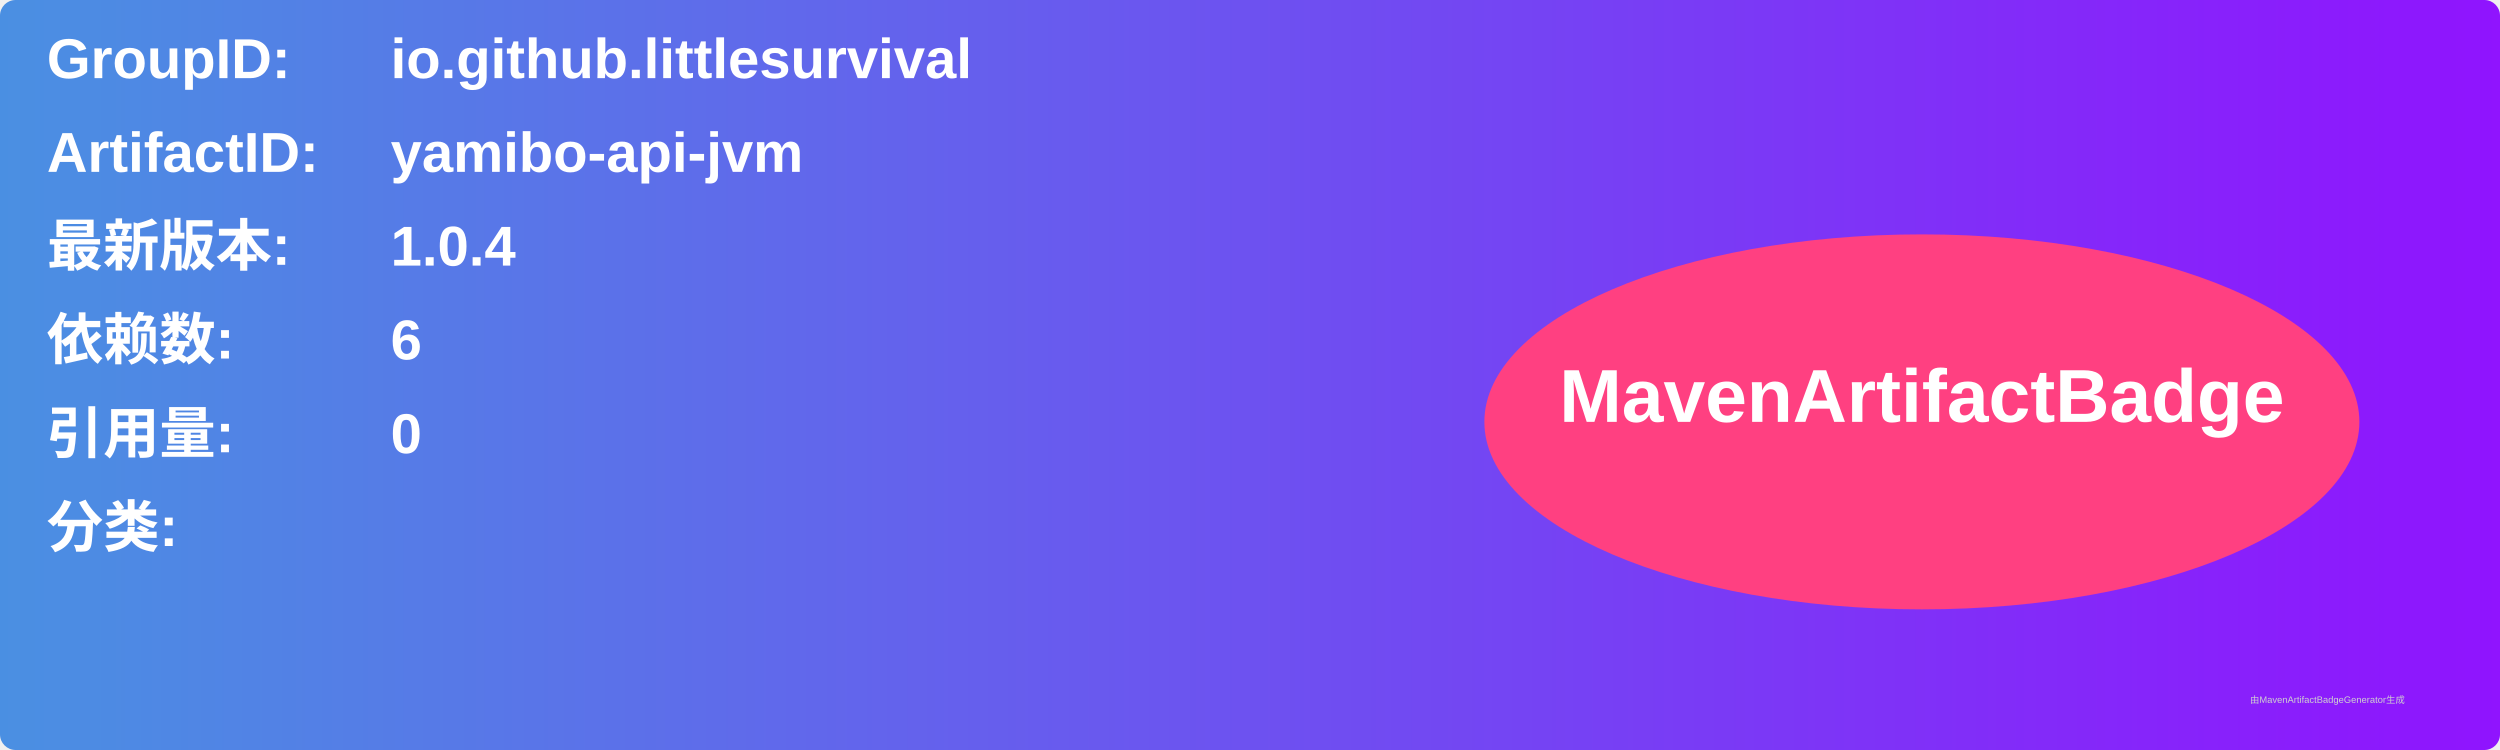
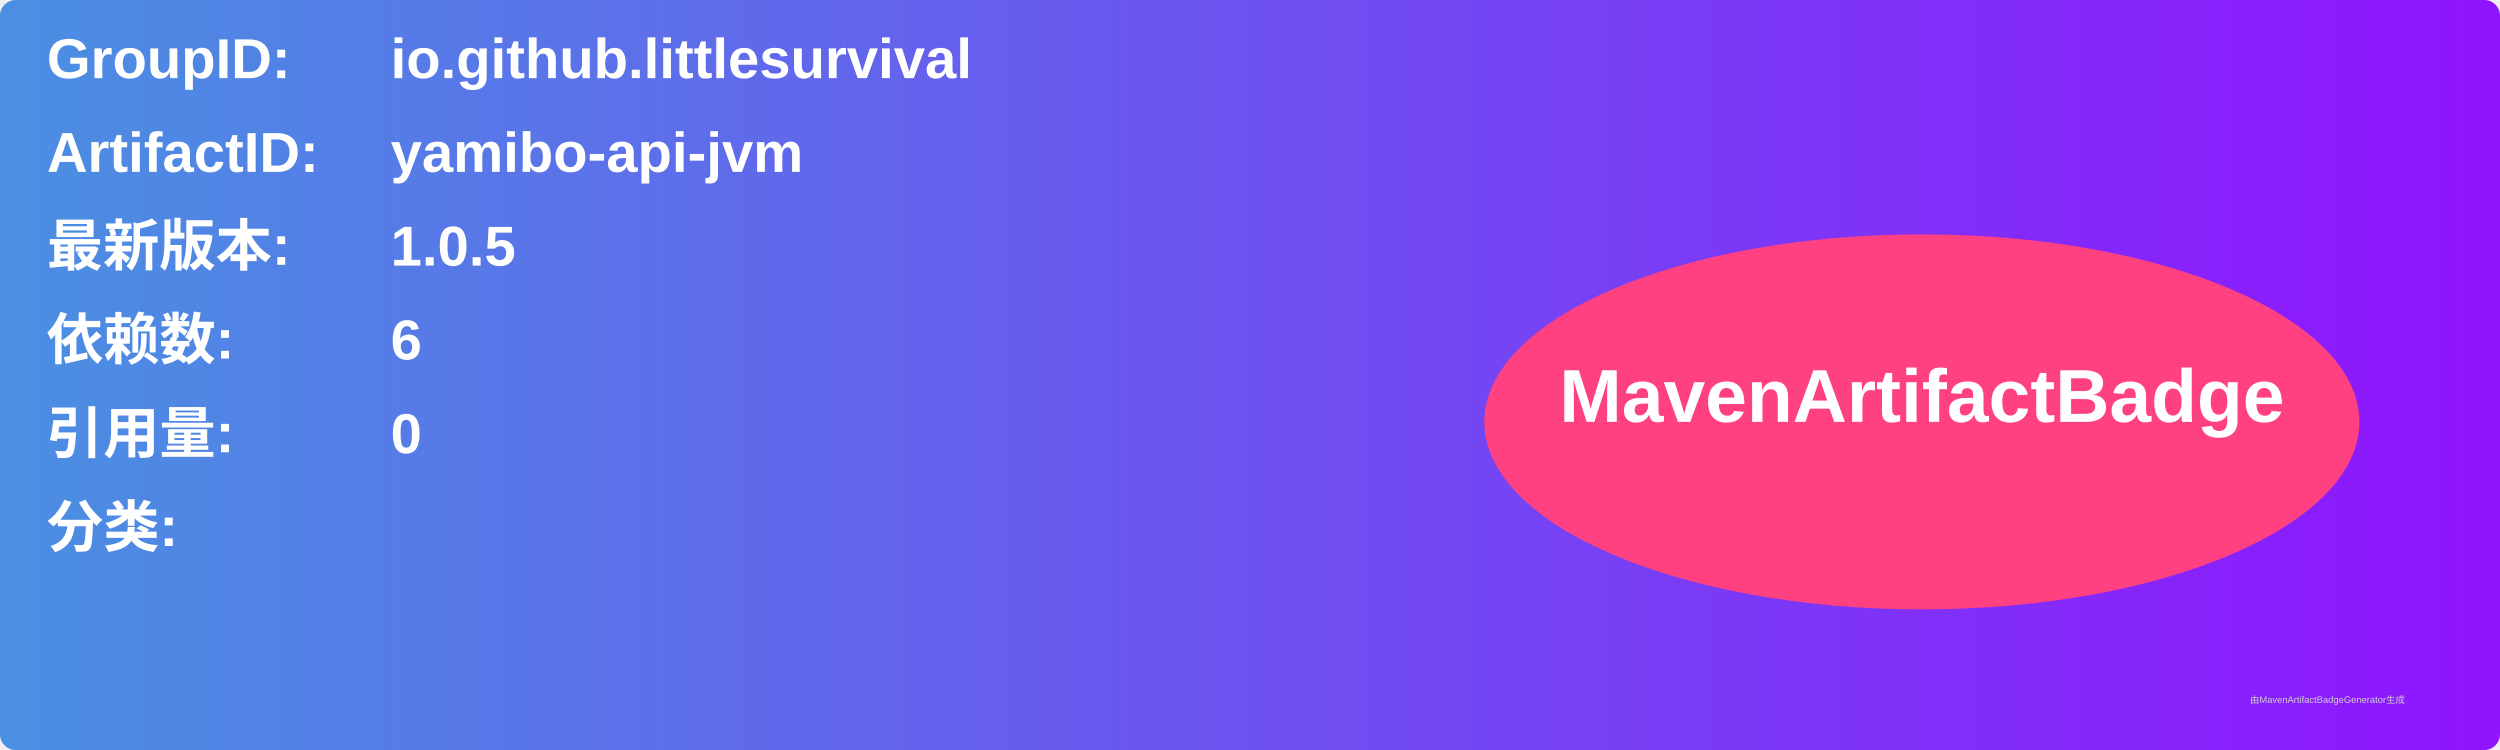
<svg xmlns="http://www.w3.org/2000/svg" width="800" height="240" viewBox="0 0 800 240">
  <linearGradient id="grad" x1="0%" y1="0%" x2="100%" y2="0%">
    <stop offset="0%" stop-color="#4a90e2" />
    <stop offset="100%" stop-color="#9013fe" />
  </linearGradient>
  <rect width="100%" height="100%" rx="5" ry="5" fill="url(#grad)" />
  <g transform="translate(15, 15)">
    <text x="0" y="10" font-family="Arial" font-size="18" fill="white" font-weight="bold" width="260">GroupID:</text>
    <text x="110" y="10" font-family="Arial" font-size="18" fill="white" font-weight="bold" width="460">io.github.littlesurvival</text>
    <text x="0" y="40" font-family="Arial" font-size="18" fill="white" font-weight="bold" width="260">ArtifactID:</text>
    <text x="110" y="40" font-family="Arial" font-size="18" fill="white" font-weight="bold" width="460">yamibo-api-jvm</text>
    <text x="0" y="70" font-family="Arial" font-size="18" fill="white" font-weight="bold">最新版本:</text>
    <text x="110" y="70" font-family="Arial" font-size="18" fill="white" font-weight="bold">
-       <tspan font-weight="bold">1.0.4</tspan>
+       <tspan font-weight="bold">1.0.5</tspan>
    </text>
    <text x="0" y="100" font-family="Arial" font-size="18" fill="white" font-weight="bold">依赖数: </text>
    <text x="110" y="100" font-family="Arial" font-size="18" fill="white">
      <tspan font-weight="bold">6</tspan>
    </text>
    <text x="0" y="130" font-family="Arial" font-size="18" fill="white" font-weight="bold">引用量: </text>
    <text x="110" y="130" font-family="Arial" font-size="18" fill="white">
      <tspan font-weight="bold">0</tspan>
    </text>
    <text x="0" y="160" font-family="Arial" font-size="18" fill="white" font-weight="bold">分类:</text>
    <text x="10" y="190" font-family="Arial" font-size="10" fill="white">
      <tspan font-weight="bold" />
    </text>
    <ellipse cx="600" cy="120" rx="140" ry="60" fill="#ff4081" />
    <text x="600" y="120" text-anchor="middle" font-family="Arial" font-size="24" fill="white" font-weight="bold">MavenArtifactBadge</text>
  </g>
  <text x="720" y="225" font-family="Arial" font-size="3" fill="#d0d0d0">由MavenArtifactBadgeGenerator生成</text>
</svg>
